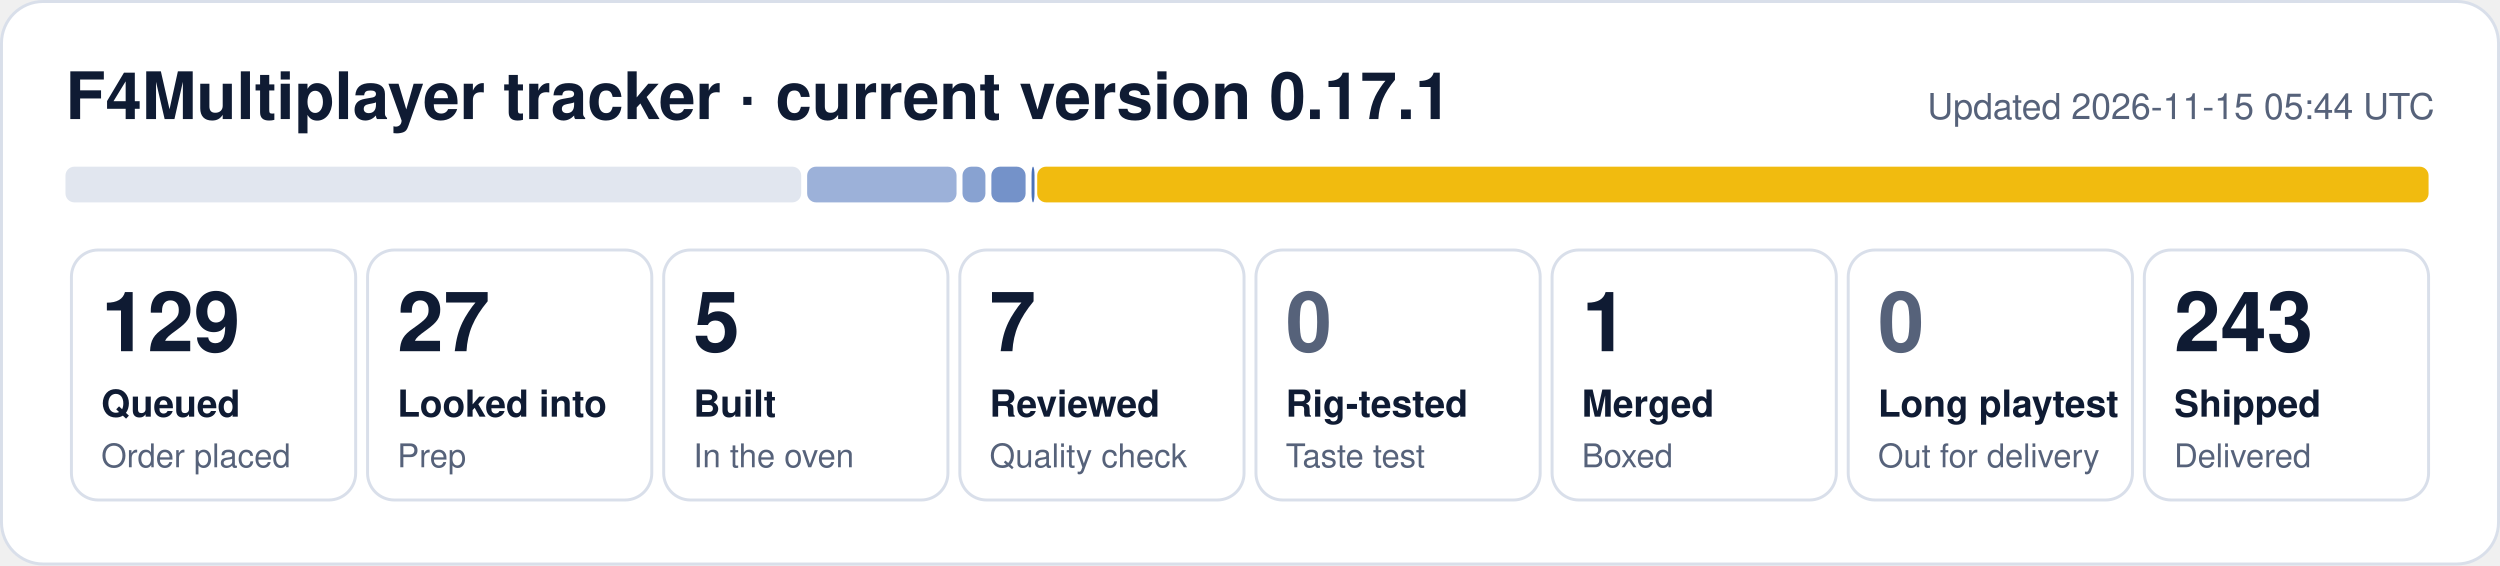
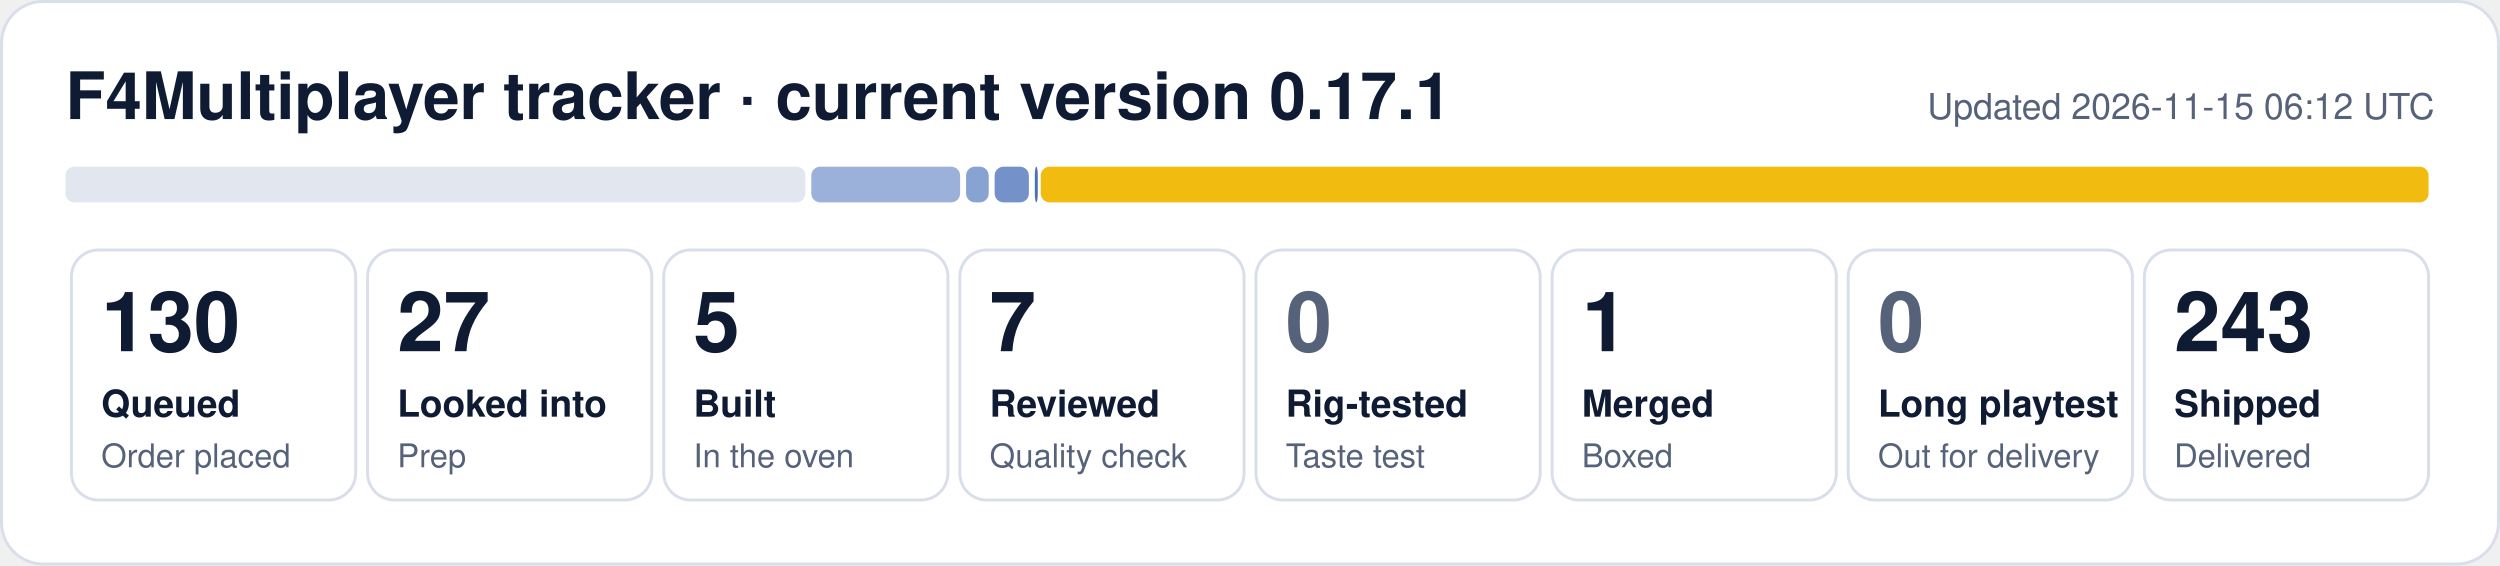
- <svg xmlns="http://www.w3.org/2000/svg" width="840" height="190" viewBox="0 0 840 190" role="img" aria-label="F4Multiplayer tracker: 129 queued, 27 looked into, 5 built, 7 reviewed, 1 merged, 243 shipped">
+ <svg xmlns="http://www.w3.org/2000/svg" width="840" height="190" viewBox="0 0 840 190" role="img" aria-label="F4Multiplayer tracker: 130 queued, 27 looked into, 5 built, 7 reviewed, 1 merged, 243 shipped">
  <rect x="0.5" y="0.5" width="839" height="189" rx="14" fill="#ffffff" stroke="#d9dfea" />
  <text x="22" y="40" font-family="Segoe UI, Helvetica, Arial, sans-serif" font-size="22" font-weight="700" fill="#0f1b33">F4Multiplayer tracker · current version 0.17.1</text>
-   <text x="818" y="40" font-family="Segoe UI, Helvetica, Arial, sans-serif" font-size="12" fill="#56627a" text-anchor="end">Updated 2026-11-15 05:44 UTC</text>
-   <rect x="22.0" y="56" width="247.2" height="12" rx="3" fill="#e1e6ef" fill-opacity="1.00" />
-   <rect x="271.2" y="56" width="50.2" height="12" rx="3" fill="#1f4fa8" fill-opacity="0.44" />
-   <rect x="323.4" y="56" width="7.7" height="12" rx="3" fill="#1f4fa8" fill-opacity="0.53" />
-   <rect x="333.1" y="56" width="11.5" height="12" rx="3" fill="#1f4fa8" fill-opacity="0.62" />
-   <rect x="346.6" y="56" width="1.0" height="12" rx="3" fill="#1f4fa8" fill-opacity="0.80" />
-   <rect x="348.5" y="56" width="467.5" height="12" rx="3" fill="#f0b90b" fill-opacity="0.98" />
+   <text x="818" y="40" font-family="Segoe UI, Helvetica, Arial, sans-serif" font-size="12" fill="#56627a" text-anchor="end">Updated 2026-11-15 06:12 UTC</text>
+   <rect x="22.0" y="56" width="248.6" height="12" rx="3" fill="#e1e6ef" fill-opacity="1.00" />
+   <rect x="272.6" y="56" width="50.0" height="12" rx="3" fill="#1f4fa8" fill-opacity="0.44" />
+   <rect x="324.6" y="56" width="7.6" height="12" rx="3" fill="#1f4fa8" fill-opacity="0.53" />
+   <rect x="334.2" y="56" width="11.5" height="12" rx="3" fill="#1f4fa8" fill-opacity="0.62" />
+   <rect x="347.7" y="56" width="1.0" height="12" rx="3" fill="#1f4fa8" fill-opacity="0.80" />
+   <rect x="349.7" y="56" width="466.3" height="12" rx="3" fill="#f0b90b" fill-opacity="0.98" />
  <rect x="24.0" y="84" width="95.5" height="84" rx="9" fill="none" stroke="#d9dfea" />
-   <text x="34.0" y="118" font-family="Segoe UI, Helvetica, Arial, sans-serif" font-size="28" font-weight="800" fill="#0f1b33">129</text>
+   <text x="34.0" y="118" font-family="Segoe UI, Helvetica, Arial, sans-serif" font-size="28" font-weight="800" fill="#0f1b33">130</text>
  <text x="34.0" y="140" font-family="Segoe UI, Helvetica, Arial, sans-serif" font-size="12.5" font-weight="600" fill="#0f1b33">Queued</text>
  <text x="34.0" y="157" font-family="Segoe UI, Helvetica, Arial, sans-serif" font-size="11" fill="#56627a">Order placed</text>
  <rect x="123.5" y="84" width="95.5" height="84" rx="9" fill="none" stroke="#d9dfea" />
  <text x="133.5" y="118" font-family="Segoe UI, Helvetica, Arial, sans-serif" font-size="28" font-weight="800" fill="#0f1b33">27</text>
  <text x="133.5" y="140" font-family="Segoe UI, Helvetica, Arial, sans-serif" font-size="12.5" font-weight="600" fill="#0f1b33">Looked into</text>
  <text x="133.5" y="157" font-family="Segoe UI, Helvetica, Arial, sans-serif" font-size="11" fill="#56627a">Prep</text>
  <rect x="223.0" y="84" width="95.5" height="84" rx="9" fill="none" stroke="#d9dfea" />
  <text x="233.0" y="118" font-family="Segoe UI, Helvetica, Arial, sans-serif" font-size="28" font-weight="800" fill="#0f1b33">5</text>
  <text x="233.0" y="140" font-family="Segoe UI, Helvetica, Arial, sans-serif" font-size="12.5" font-weight="600" fill="#0f1b33">Built</text>
  <text x="233.0" y="157" font-family="Segoe UI, Helvetica, Arial, sans-serif" font-size="11" fill="#56627a">In the oven</text>
  <rect x="322.5" y="84" width="95.5" height="84" rx="9" fill="none" stroke="#d9dfea" />
  <text x="332.5" y="118" font-family="Segoe UI, Helvetica, Arial, sans-serif" font-size="28" font-weight="800" fill="#0f1b33">7</text>
  <text x="332.5" y="140" font-family="Segoe UI, Helvetica, Arial, sans-serif" font-size="12.5" font-weight="600" fill="#0f1b33">Reviewed</text>
  <text x="332.5" y="157" font-family="Segoe UI, Helvetica, Arial, sans-serif" font-size="11" fill="#56627a">Quality check</text>
  <rect x="422.0" y="84" width="95.5" height="84" rx="9" fill="none" stroke="#d9dfea" />
  <text x="432.0" y="118" font-family="Segoe UI, Helvetica, Arial, sans-serif" font-size="28" font-weight="800" fill="#56627a">0</text>
  <text x="432.0" y="140" font-family="Segoe UI, Helvetica, Arial, sans-serif" font-size="12.5" font-weight="600" fill="#0f1b33">Rig-tested</text>
  <text x="432.0" y="157" font-family="Segoe UI, Helvetica, Arial, sans-serif" font-size="11" fill="#56627a">Taste test</text>
  <rect x="521.5" y="84" width="95.5" height="84" rx="9" fill="none" stroke="#d9dfea" />
  <text x="531.5" y="118" font-family="Segoe UI, Helvetica, Arial, sans-serif" font-size="28" font-weight="800" fill="#0f1b33">1</text>
  <text x="531.5" y="140" font-family="Segoe UI, Helvetica, Arial, sans-serif" font-size="12.5" font-weight="600" fill="#0f1b33">Merged</text>
  <text x="531.5" y="157" font-family="Segoe UI, Helvetica, Arial, sans-serif" font-size="11" fill="#56627a">Boxed</text>
  <rect x="621.0" y="84" width="95.5" height="84" rx="9" fill="none" stroke="#d9dfea" />
  <text x="631.0" y="118" font-family="Segoe UI, Helvetica, Arial, sans-serif" font-size="28" font-weight="800" fill="#56627a">0</text>
  <text x="631.0" y="140" font-family="Segoe UI, Helvetica, Arial, sans-serif" font-size="12.5" font-weight="600" fill="#0f1b33">Long playtest</text>
  <text x="631.0" y="157" font-family="Segoe UI, Helvetica, Arial, sans-serif" font-size="11" fill="#56627a">Out for delivery</text>
  <rect x="720.5" y="84" width="95.5" height="84" rx="9" fill="none" stroke="#d9dfea" />
  <text x="730.5" y="118" font-family="Segoe UI, Helvetica, Arial, sans-serif" font-size="28" font-weight="800" fill="#0f1b33">243</text>
  <text x="730.5" y="140" font-family="Segoe UI, Helvetica, Arial, sans-serif" font-size="12.5" font-weight="600" fill="#0f1b33">Shipped</text>
  <text x="730.5" y="157" font-family="Segoe UI, Helvetica, Arial, sans-serif" font-size="11" fill="#56627a">Delivered</text>
</svg>
